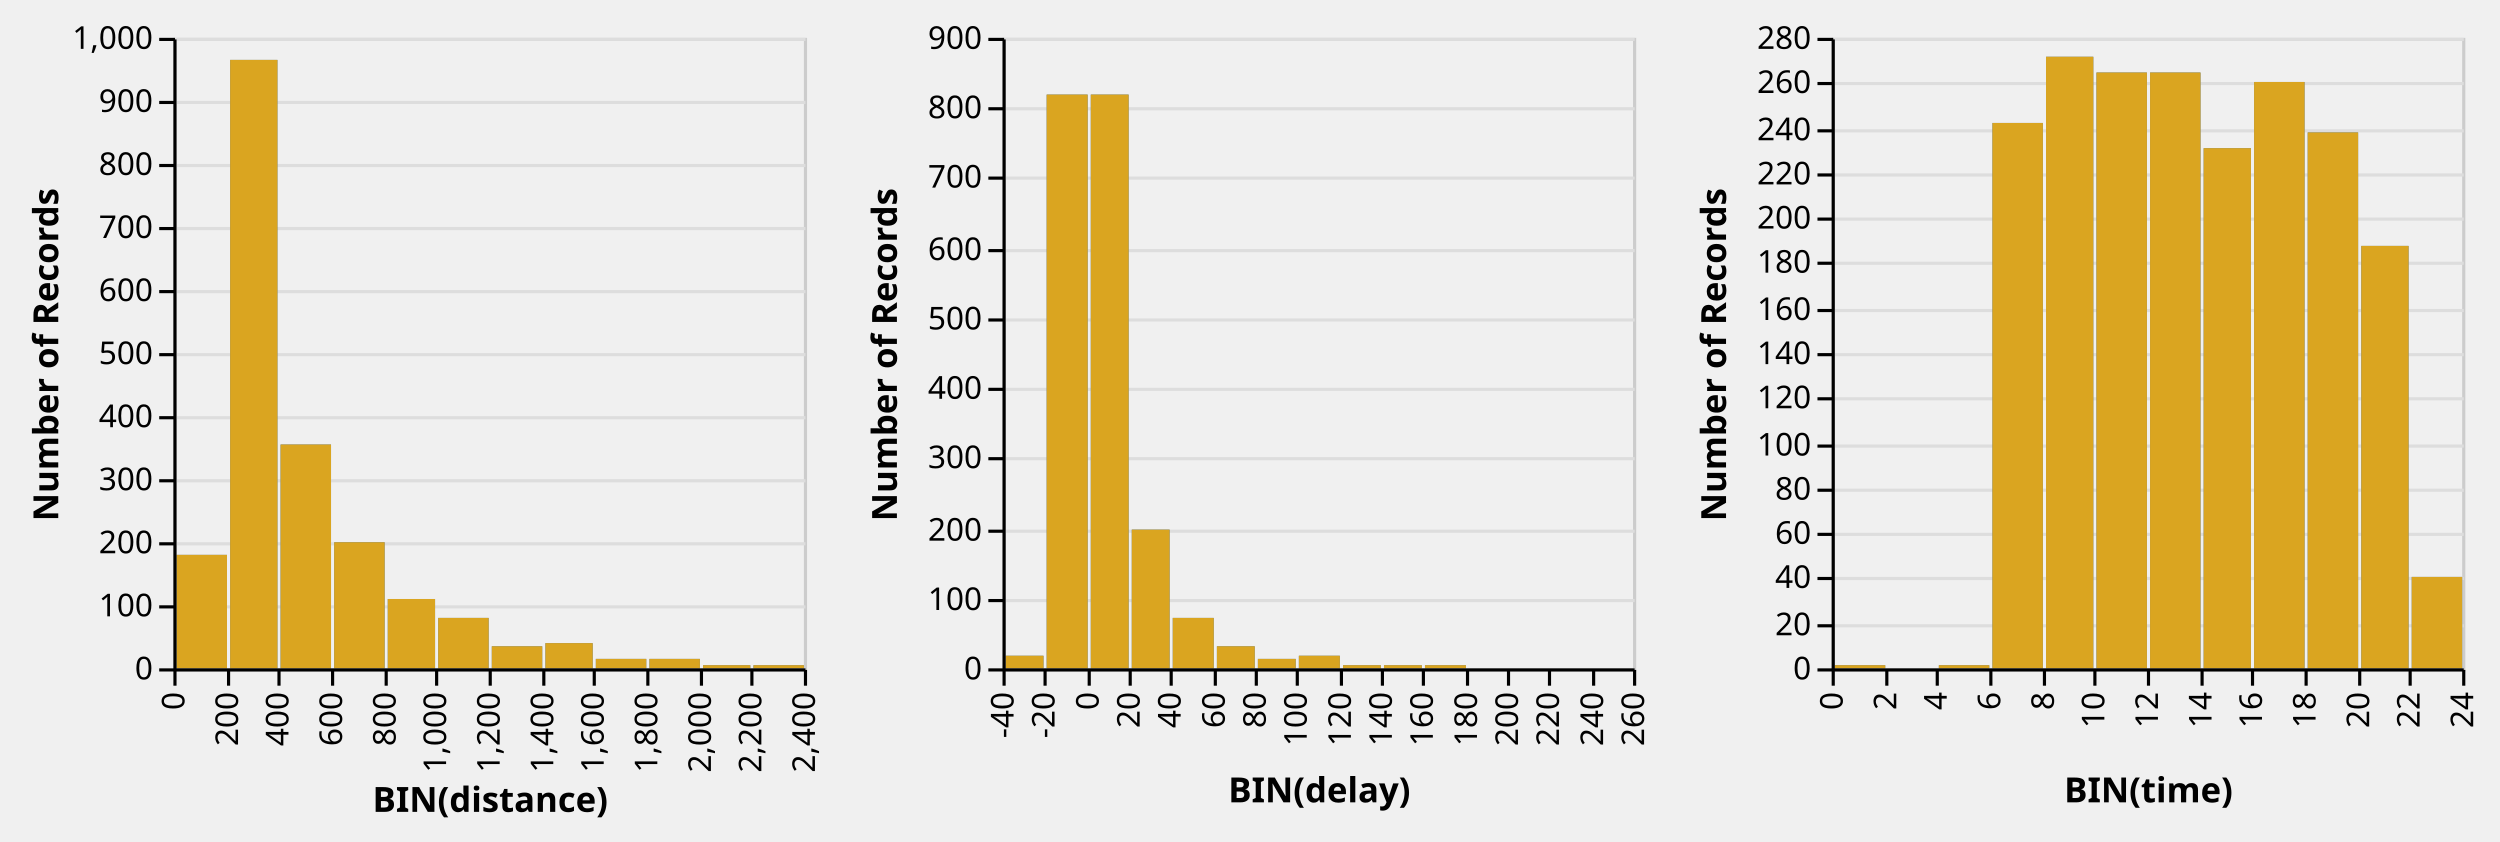
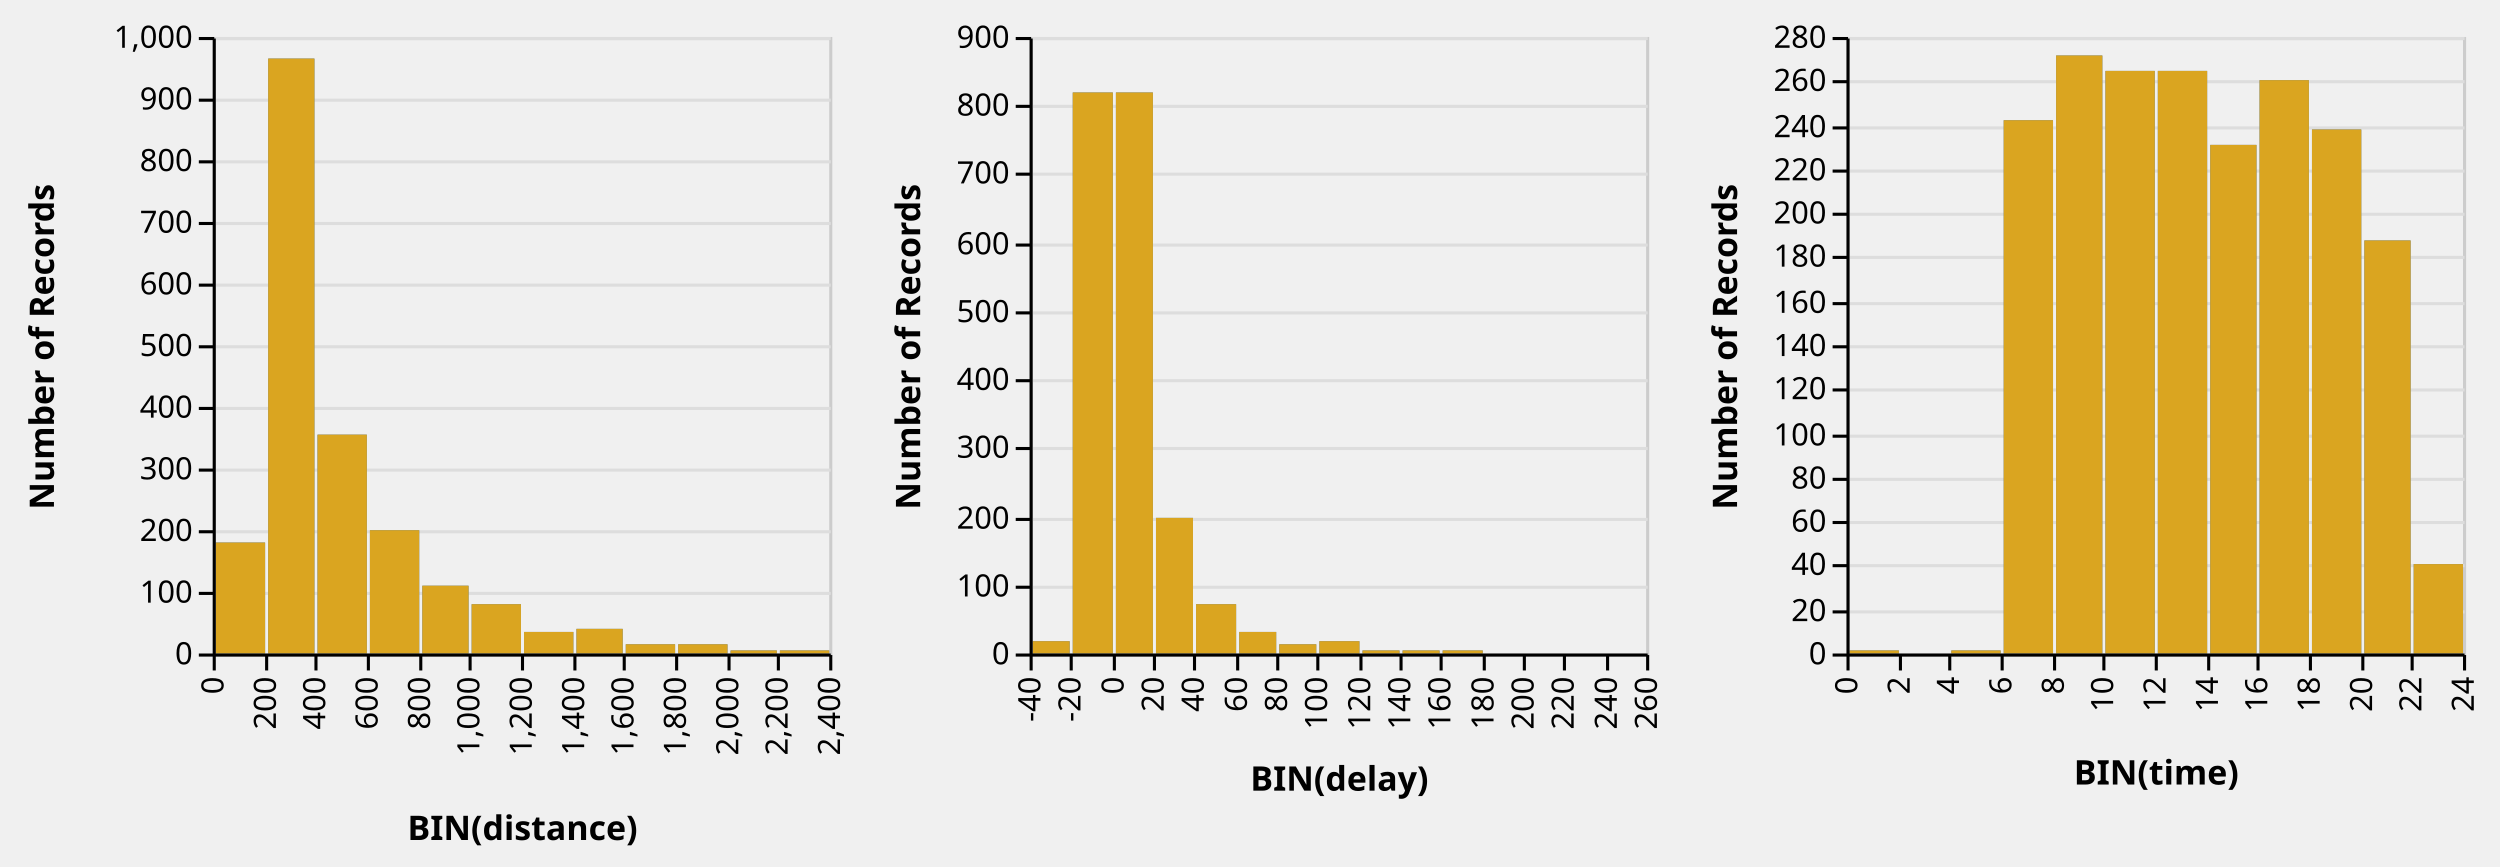
- <svg xmlns="http://www.w3.org/2000/svg" class="marks" width="793" height="267" viewBox="0 0 793 267" version="1.1">
+ <svg xmlns="http://www.w3.org/2000/svg" class="marks" width="811" height="281" viewBox="0 0 811 281" version="1.1">
  <defs>
    <clipPath id="clip1">
      <rect x="0" y="0" width="200" height="200" />
    </clipPath>
    <clipPath id="clip2">
      <rect x="0" y="0" width="200" height="200" />
    </clipPath>
    <clipPath id="clip3">
      <rect x="0" y="0" width="200" height="200" />
    </clipPath>
    <clipPath id="clip4">
      <rect x="0" y="0" width="200" height="200" />
    </clipPath>
    <clipPath id="clip5">
      <rect x="0" y="0" width="200" height="200" />
    </clipPath>
    <clipPath id="clip6">
      <rect x="0" y="0" width="200" height="200" />
    </clipPath>
  </defs>
-   <g transform="translate(55,12)">
+   <g transform="translate(69,12)">
    <g class="mark-group role-frame root">
      <g transform="translate(0,0)">
        <path class="background" d="M0,0h200v200h-200Z" style="fill: none;" />
        <g>
          <g class="mark-group role-scope child_distance_group">
            <g transform="translate(0,0)">
              <path class="background" d="M0.5,0.5h200v200h-200Z" style="fill: transparent; stroke: #ccc;" />
              <g>
                <g class="mark-group role-axis">
                  <g transform="translate(0.5,0.5)">
                    <path class="background" d="M0,0h0v0h0Z" style="pointer-events: none; fill: none;" />
                    <g>
                      <g class="mark-rule role-axis-grid" style="pointer-events: none;">
                        <line transform="translate(0,200)" x2="200" y2="0" style="fill: none; stroke: #ddd; stroke-width: 1; stroke-dasharray: ; opacity: 1;" />
                        <line transform="translate(0,180)" x2="200" y2="0" style="fill: none; stroke: #ddd; stroke-width: 1; stroke-dasharray: ; opacity: 1;" />
                        <line transform="translate(0,160)" x2="200" y2="0" style="fill: none; stroke: #ddd; stroke-width: 1; stroke-dasharray: ; opacity: 1;" />
                        <line transform="translate(0,140)" x2="200" y2="0" style="fill: none; stroke: #ddd; stroke-width: 1; stroke-dasharray: ; opacity: 1;" />
                        <line transform="translate(0,120)" x2="200" y2="0" style="fill: none; stroke: #ddd; stroke-width: 1; stroke-dasharray: ; opacity: 1;" />
                        <line transform="translate(0,100)" x2="200" y2="0" style="fill: none; stroke: #ddd; stroke-width: 1; stroke-dasharray: ; opacity: 1;" />
                        <line transform="translate(0,80)" x2="200" y2="0" style="fill: none; stroke: #ddd; stroke-width: 1; stroke-dasharray: ; opacity: 1;" />
                        <line transform="translate(0,60)" x2="200" y2="0" style="fill: none; stroke: #ddd; stroke-width: 1; stroke-dasharray: ; opacity: 1;" />
                        <line transform="translate(0,40)" x2="200" y2="0" style="fill: none; stroke: #ddd; stroke-width: 1; stroke-dasharray: ; opacity: 1;" />
                        <line transform="translate(0,20)" x2="200" y2="0" style="fill: none; stroke: #ddd; stroke-width: 1; stroke-dasharray: ; opacity: 1;" />
                        <line transform="translate(0,0)" x2="200" y2="0" style="fill: none; stroke: #ddd; stroke-width: 1; stroke-dasharray: ; opacity: 1;" />
                      </g>
                    </g>
                  </g>
                </g>
                <g class="mark-rect role-mark brush_brush_bg" clip-path="url(#clip1)">
                  <path d="M0,0h0v0h0Z" style="fill: #333; fill-opacity: 0.125;" />
                </g>
                <g class="mark-rect role-bar child_distance_layer_0_marks">
                  <path d="M34,129h16v71h-16Z" style="fill: #4c78a8;" />
                  <path d="M51,160h16v40h-16Z" style="fill: #4c78a8;" />
                  <path d="M18,7h15v193h-15Z" style="fill: #4c78a8;" />
                  <path d="M1,164h16v36h-16Z" style="fill: #4c78a8;" />
                  <path d="M68,178h15v22h-15Z" style="fill: #4c78a8;" />
                  <path d="M118,192h15v8h-15Z" style="fill: #4c78a8;" />
                  <path d="M84,184h16v16h-16Z" style="fill: #4c78a8;" />
                  <path d="M168,199h15v1h-15Z" style="fill: #4c78a8;" />
                  <path d="M151,197h16v3h-16Z" style="fill: #4c78a8;" />
                  <path d="M134,197h16v3h-16Z" style="fill: #4c78a8;" />
                  <path d="M101,193h16v7h-16Z" style="fill: #4c78a8;" />
                  <path d="M184,199h16v1h-16Z" style="fill: #4c78a8;" />
                </g>
                <g class="mark-rect role-bar child_distance_layer_1_marks">
                  <path d="M34,129h16v71h-16Z" style="fill: goldenrod;" />
                  <path d="M51,160h16v40h-16Z" style="fill: goldenrod;" />
                  <path d="M18,7h15v193h-15Z" style="fill: goldenrod;" />
                  <path d="M1,164h16v36h-16Z" style="fill: goldenrod;" />
                  <path d="M68,178h15v22h-15Z" style="fill: goldenrod;" />
                  <path d="M118,192h15v8h-15Z" style="fill: goldenrod;" />
                  <path d="M84,184h16v16h-16Z" style="fill: goldenrod;" />
                  <path d="M168,199h15v1h-15Z" style="fill: goldenrod;" />
                  <path d="M151,197h16v3h-16Z" style="fill: goldenrod;" />
                  <path d="M134,197h16v3h-16Z" style="fill: goldenrod;" />
                  <path d="M101,193h16v7h-16Z" style="fill: goldenrod;" />
                  <path d="M184,199h16v1h-16Z" style="fill: goldenrod;" />
                </g>
                <g class="mark-rect role-mark brush_brush" clip-path="url(#clip2)">
                  <path d="M0,0h0v0h0Z" style="fill: transparent; stroke: white;" />
                </g>
                <g class="mark-group role-axis">
                  <g transform="translate(0.5,200.5)">
                    <path class="background" d="M0,0h0v0h0Z" style="pointer-events: none; fill: none;" />
                    <g>
                      <g class="mark-rule role-axis-tick" style="pointer-events: none;">
                        <line transform="translate(0,0)" x2="0" y2="5" style="fill: none; stroke: #000; stroke-width: 1; opacity: 1;" />
                        <line transform="translate(17,0)" x2="0" y2="5" style="fill: none; stroke: #000; stroke-width: 1; opacity: 1;" />
                        <line transform="translate(33,0)" x2="0" y2="5" style="fill: none; stroke: #000; stroke-width: 1; opacity: 1;" />
                        <line transform="translate(50,0)" x2="0" y2="5" style="fill: none; stroke: #000; stroke-width: 1; opacity: 1;" />
                        <line transform="translate(67,0)" x2="0" y2="5" style="fill: none; stroke: #000; stroke-width: 1; opacity: 1;" />
                        <line transform="translate(83,0)" x2="0" y2="5" style="fill: none; stroke: #000; stroke-width: 1; opacity: 1;" />
                        <line transform="translate(100,0)" x2="0" y2="5" style="fill: none; stroke: #000; stroke-width: 1; opacity: 1;" />
                        <line transform="translate(117,0)" x2="0" y2="5" style="fill: none; stroke: #000; stroke-width: 1; opacity: 1;" />
                        <line transform="translate(133,0)" x2="0" y2="5" style="fill: none; stroke: #000; stroke-width: 1; opacity: 1;" />
                        <line transform="translate(150,0)" x2="0" y2="5" style="fill: none; stroke: #000; stroke-width: 1; opacity: 1;" />
                        <line transform="translate(167,0)" x2="0" y2="5" style="fill: none; stroke: #000; stroke-width: 1; opacity: 1;" />
                        <line transform="translate(183,0)" x2="0" y2="5" style="fill: none; stroke: #000; stroke-width: 1; opacity: 1;" />
                        <line transform="translate(200,0)" x2="0" y2="5" style="fill: none; stroke: #000; stroke-width: 1; opacity: 1;" />
                      </g>
                      <g class="mark-text role-axis-label" style="pointer-events: none;">
                        <text text-anchor="end" transform="translate(0,7) rotate(270) translate(0,3)" style="font: 10px sans-serif; fill: #000; opacity: 1;">0</text>
                        <text text-anchor="end" transform="translate(17,7) rotate(270) translate(0,3)" style="font: 10px sans-serif; fill: #000; opacity: 1;">200</text>
                        <text text-anchor="end" transform="translate(33,7) rotate(270) translate(0,3)" style="font: 10px sans-serif; fill: #000; opacity: 1;">400</text>
                        <text text-anchor="end" transform="translate(50,7) rotate(270) translate(0,3)" style="font: 10px sans-serif; fill: #000; opacity: 1;">600</text>
                        <text text-anchor="end" transform="translate(67,7) rotate(270) translate(0,3)" style="font: 10px sans-serif; fill: #000; opacity: 1;">800</text>
                        <text text-anchor="end" transform="translate(83,7) rotate(270) translate(0,3)" style="font: 10px sans-serif; fill: #000; opacity: 1;">1,000</text>
                        <text text-anchor="end" transform="translate(100,7) rotate(270) translate(0,3)" style="font: 10px sans-serif; fill: #000; opacity: 1;">1,200</text>
                        <text text-anchor="end" transform="translate(117,7) rotate(270) translate(0,3)" style="font: 10px sans-serif; fill: #000; opacity: 1;">1,400</text>
                        <text text-anchor="end" transform="translate(133,7) rotate(270) translate(0,3)" style="font: 10px sans-serif; fill: #000; opacity: 1;">1,600</text>
                        <text text-anchor="end" transform="translate(150,7) rotate(270) translate(0,3)" style="font: 10px sans-serif; fill: #000; opacity: 1;">1,800</text>
                        <text text-anchor="end" transform="translate(167,7) rotate(270) translate(0,3)" style="font: 10px sans-serif; fill: #000; opacity: 1;">2,000</text>
                        <text text-anchor="end" transform="translate(183,7) rotate(270) translate(0,3)" style="font: 10px sans-serif; fill: #000; opacity: 1;">2,200</text>
                        <text text-anchor="end" transform="translate(200,7) rotate(270) translate(0,3)" style="font: 10px sans-serif; fill: #000; opacity: 1;">2,400</text>
                      </g>
                      <g class="mark-rule role-axis-domain" style="pointer-events: none;">
                        <line transform="translate(0,0)" x2="200" y2="0" style="fill: none; stroke: #000; stroke-width: 1; opacity: 1;" />
                      </g>
                      <g class="mark-text role-axis-title" style="pointer-events: none;">
-                         <text text-anchor="middle" transform="translate(100,45.02441)" style="font: bold 11px sans-serif; fill: #000; opacity: 1;">BIN(distance)</text>
+                         <text text-anchor="middle" transform="translate(100,60)" style="font: bold 11px sans-serif; fill: #000; opacity: 1;">BIN(distance)</text>
                      </g>
                    </g>
                  </g>
                </g>
                <g class="mark-group role-axis">
                  <g transform="translate(0.5,0.5)">
                    <path class="background" d="M0,0h0v0h0Z" style="pointer-events: none; fill: none;" />
                    <g>
                      <g class="mark-rule role-axis-tick" style="pointer-events: none;">
                        <line transform="translate(0,200)" x2="-5" y2="0" style="fill: none; stroke: #000; stroke-width: 1; opacity: 1;" />
                        <line transform="translate(0,180)" x2="-5" y2="0" style="fill: none; stroke: #000; stroke-width: 1; opacity: 1;" />
                        <line transform="translate(0,160)" x2="-5" y2="0" style="fill: none; stroke: #000; stroke-width: 1; opacity: 1;" />
                        <line transform="translate(0,140)" x2="-5" y2="0" style="fill: none; stroke: #000; stroke-width: 1; opacity: 1;" />
                        <line transform="translate(0,120)" x2="-5" y2="0" style="fill: none; stroke: #000; stroke-width: 1; opacity: 1;" />
                        <line transform="translate(0,100)" x2="-5" y2="0" style="fill: none; stroke: #000; stroke-width: 1; opacity: 1;" />
                        <line transform="translate(0,80)" x2="-5" y2="0" style="fill: none; stroke: #000; stroke-width: 1; opacity: 1;" />
                        <line transform="translate(0,60)" x2="-5" y2="0" style="fill: none; stroke: #000; stroke-width: 1; opacity: 1;" />
                        <line transform="translate(0,40)" x2="-5" y2="0" style="fill: none; stroke: #000; stroke-width: 1; opacity: 1;" />
                        <line transform="translate(0,20)" x2="-5" y2="0" style="fill: none; stroke: #000; stroke-width: 1; opacity: 1;" />
                        <line transform="translate(0,0)" x2="-5" y2="0" style="fill: none; stroke: #000; stroke-width: 1; opacity: 1;" />
                      </g>
                      <g class="mark-text role-axis-label" style="pointer-events: none;">
                        <text text-anchor="end" transform="translate(-7,203)" style="font: 10px sans-serif; fill: #000; opacity: 1;">0</text>
                        <text text-anchor="end" transform="translate(-7,183)" style="font: 10px sans-serif; fill: #000; opacity: 1;">100</text>
                        <text text-anchor="end" transform="translate(-7,163)" style="font: 10px sans-serif; fill: #000; opacity: 1;">200</text>
                        <text text-anchor="end" transform="translate(-7,143)" style="font: 10px sans-serif; fill: #000; opacity: 1;">300</text>
                        <text text-anchor="end" transform="translate(-7,123)" style="font: 10px sans-serif; fill: #000; opacity: 1;">400</text>
                        <text text-anchor="end" transform="translate(-7,103)" style="font: 10px sans-serif; fill: #000; opacity: 1;">500</text>
                        <text text-anchor="end" transform="translate(-7,83)" style="font: 10px sans-serif; fill: #000; opacity: 1;">600</text>
                        <text text-anchor="end" transform="translate(-7,63)" style="font: 10px sans-serif; fill: #000; opacity: 1;">700</text>
                        <text text-anchor="end" transform="translate(-7,43)" style="font: 10px sans-serif; fill: #000; opacity: 1;">800</text>
                        <text text-anchor="end" transform="translate(-7,23)" style="font: 10px sans-serif; fill: #000; opacity: 1;">900</text>
                        <text text-anchor="end" transform="translate(-7,3)" style="font: 10px sans-serif; fill: #000; opacity: 1;">1,000</text>
                      </g>
                      <g class="mark-rule role-axis-domain" style="pointer-events: none;">
                        <line transform="translate(0,200)" x2="0" y2="-200" style="fill: none; stroke: #000; stroke-width: 1; opacity: 1;" />
                      </g>
                      <g class="mark-text role-axis-title" style="pointer-events: none;">
-                         <text text-anchor="middle" transform="translate(-35.02441,100) rotate(-90) translate(0,-2)" style="font: bold 11px sans-serif; fill: #000; opacity: 1;">Number of Records</text>
+                         <text text-anchor="middle" transform="translate(-50,100) rotate(-90) translate(0,-2)" style="font: bold 11px sans-serif; fill: #000; opacity: 1;">Number of Records</text>
                      </g>
                    </g>
                  </g>
                </g>
              </g>
            </g>
          </g>
          <g class="mark-group role-scope child_delay_group">
-             <g transform="translate(263,0)">
+             <g transform="translate(265,0)">
              <path class="background" d="M0.5,0.5h200v200h-200Z" style="fill: transparent; stroke: #ccc;" />
              <g>
                <g class="mark-group role-axis">
                  <g transform="translate(0.5,0.5)">
                    <path class="background" d="M0,0h0v0h0Z" style="pointer-events: none; fill: none;" />
                    <g>
                      <g class="mark-rule role-axis-grid" style="pointer-events: none;">
                        <line transform="translate(0,200)" x2="200" y2="0" style="fill: none; stroke: #ddd; stroke-width: 1; stroke-dasharray: ; opacity: 1;" />
                        <line transform="translate(0,178)" x2="200" y2="0" style="fill: none; stroke: #ddd; stroke-width: 1; stroke-dasharray: ; opacity: 1;" />
                        <line transform="translate(0,156)" x2="200" y2="0" style="fill: none; stroke: #ddd; stroke-width: 1; stroke-dasharray: ; opacity: 1;" />
                        <line transform="translate(0,133)" x2="200" y2="0" style="fill: none; stroke: #ddd; stroke-width: 1; stroke-dasharray: ; opacity: 1;" />
                        <line transform="translate(0,111)" x2="200" y2="0" style="fill: none; stroke: #ddd; stroke-width: 1; stroke-dasharray: ; opacity: 1;" />
                        <line transform="translate(0,89)" x2="200" y2="0" style="fill: none; stroke: #ddd; stroke-width: 1; stroke-dasharray: ; opacity: 1;" />
                        <line transform="translate(0,67)" x2="200" y2="0" style="fill: none; stroke: #ddd; stroke-width: 1; stroke-dasharray: ; opacity: 1;" />
                        <line transform="translate(0,44)" x2="200" y2="0" style="fill: none; stroke: #ddd; stroke-width: 1; stroke-dasharray: ; opacity: 1;" />
                        <line transform="translate(0,22)" x2="200" y2="0" style="fill: none; stroke: #ddd; stroke-width: 1; stroke-dasharray: ; opacity: 1;" />
                        <line transform="translate(0,0)" x2="200" y2="0" style="fill: none; stroke: #ddd; stroke-width: 1; stroke-dasharray: ; opacity: 1;" />
                      </g>
                    </g>
                  </g>
                </g>
                <g class="mark-rect role-mark brush_brush_bg" clip-path="url(#clip3)">
                  <path d="M0,0h0v0h0Z" style="fill: #333; fill-opacity: 0.125;" />
                </g>
                <g class="mark-rect role-bar child_delay_layer_0_marks">
                  <path d="M28,18h12v182h-12Z" style="fill: #4c78a8;" />
                  <path d="M14,18h13v182h-13Z" style="fill: #4c78a8;" />
                  <path d="M54,184h13v16h-13Z" style="fill: #4c78a8;" />
                  <path d="M41,156h12v44h-12Z" style="fill: #4c78a8;" />
                  <path d="M134,199h13v1h-13Z" style="fill: #4c78a8;" />
                  <path d="M94,196h13v4h-13Z" style="fill: #4c78a8;" />
                  <path d="M68,193h12v7h-12Z" style="fill: #4c78a8;" />
                  <path d="M1,196h12v4h-12Z" style="fill: #4c78a8;" />
                  <path d="M81,197h12v3h-12Z" style="fill: #4c78a8;" />
                  <path d="M148,200h12v0h-12Z" style="fill: #4c78a8;" />
                  <path d="M121,199h12v1h-12Z" style="fill: #4c78a8;" />
                  <path d="M188,200h12v0h-12Z" style="fill: #4c78a8;" />
                  <path d="M108,199h12v1h-12Z" style="fill: #4c78a8;" />
                  <path d="M161,200h12v0h-12Z" style="fill: #4c78a8;" />
                  <path d="M174,200h13v0h-13Z" style="fill: #4c78a8;" />
                </g>
                <g class="mark-rect role-bar child_delay_layer_1_marks">
                  <path d="M28,18h12v182h-12Z" style="fill: goldenrod;" />
                  <path d="M14,18h13v182h-13Z" style="fill: goldenrod;" />
                  <path d="M54,184h13v16h-13Z" style="fill: goldenrod;" />
                  <path d="M41,156h12v44h-12Z" style="fill: goldenrod;" />
                  <path d="M134,199h13v1h-13Z" style="fill: goldenrod;" />
                  <path d="M94,196h13v4h-13Z" style="fill: goldenrod;" />
                  <path d="M68,193h12v7h-12Z" style="fill: goldenrod;" />
                  <path d="M1,196h12v4h-12Z" style="fill: goldenrod;" />
                  <path d="M81,197h12v3h-12Z" style="fill: goldenrod;" />
                  <path d="M148,200h12v0h-12Z" style="fill: goldenrod;" />
                  <path d="M121,199h12v1h-12Z" style="fill: goldenrod;" />
                  <path d="M188,200h12v0h-12Z" style="fill: goldenrod;" />
                  <path d="M108,199h12v1h-12Z" style="fill: goldenrod;" />
                  <path d="M161,200h12v0h-12Z" style="fill: goldenrod;" />
                  <path d="M174,200h13v0h-13Z" style="fill: goldenrod;" />
                </g>
                <g class="mark-rect role-mark brush_brush" clip-path="url(#clip4)">
                  <path d="M0,0h0v0h0Z" style="fill: transparent; stroke: white;" />
                </g>
                <g class="mark-group role-axis">
                  <g transform="translate(0.5,200.5)">
                    <path class="background" d="M0,0h0v0h0Z" style="pointer-events: none; fill: none;" />
                    <g>
                      <g class="mark-rule role-axis-tick" style="pointer-events: none;">
                        <line transform="translate(0,0)" x2="0" y2="5" style="fill: none; stroke: #000; stroke-width: 1; opacity: 1;" />
                        <line transform="translate(13,0)" x2="0" y2="5" style="fill: none; stroke: #000; stroke-width: 1; opacity: 1;" />
                        <line transform="translate(27,0)" x2="0" y2="5" style="fill: none; stroke: #000; stroke-width: 1; opacity: 1;" />
                        <line transform="translate(40,0)" x2="0" y2="5" style="fill: none; stroke: #000; stroke-width: 1; opacity: 1;" />
                        <line transform="translate(53,0)" x2="0" y2="5" style="fill: none; stroke: #000; stroke-width: 1; opacity: 1;" />
                        <line transform="translate(67,0)" x2="0" y2="5" style="fill: none; stroke: #000; stroke-width: 1; opacity: 1;" />
                        <line transform="translate(80,0)" x2="0" y2="5" style="fill: none; stroke: #000; stroke-width: 1; opacity: 1;" />
                        <line transform="translate(93,0)" x2="0" y2="5" style="fill: none; stroke: #000; stroke-width: 1; opacity: 1;" />
                        <line transform="translate(107,0)" x2="0" y2="5" style="fill: none; stroke: #000; stroke-width: 1; opacity: 1;" />
                        <line transform="translate(120,0)" x2="0" y2="5" style="fill: none; stroke: #000; stroke-width: 1; opacity: 1;" />
                        <line transform="translate(133,0)" x2="0" y2="5" style="fill: none; stroke: #000; stroke-width: 1; opacity: 1;" />
                        <line transform="translate(147,0)" x2="0" y2="5" style="fill: none; stroke: #000; stroke-width: 1; opacity: 1;" />
                        <line transform="translate(160,0)" x2="0" y2="5" style="fill: none; stroke: #000; stroke-width: 1; opacity: 1;" />
                        <line transform="translate(173,0)" x2="0" y2="5" style="fill: none; stroke: #000; stroke-width: 1; opacity: 1;" />
                        <line transform="translate(187,0)" x2="0" y2="5" style="fill: none; stroke: #000; stroke-width: 1; opacity: 1;" />
                        <line transform="translate(200,0)" x2="0" y2="5" style="fill: none; stroke: #000; stroke-width: 1; opacity: 1;" />
                      </g>
                      <g class="mark-text role-axis-label" style="pointer-events: none;">
                        <text text-anchor="end" transform="translate(0,7) rotate(270) translate(0,3)" style="font: 10px sans-serif; fill: #000; opacity: 1;">-40</text>
                        <text text-anchor="end" transform="translate(13,7) rotate(270) translate(0,3)" style="font: 10px sans-serif; fill: #000; opacity: 1;">-20</text>
                        <text text-anchor="end" transform="translate(27,7) rotate(270) translate(0,3)" style="font: 10px sans-serif; fill: #000; opacity: 1;">0</text>
                        <text text-anchor="end" transform="translate(40,7) rotate(270) translate(0,3)" style="font: 10px sans-serif; fill: #000; opacity: 1;">20</text>
                        <text text-anchor="end" transform="translate(53,7) rotate(270) translate(0,3)" style="font: 10px sans-serif; fill: #000; opacity: 1;">40</text>
                        <text text-anchor="end" transform="translate(67,7) rotate(270) translate(0,3)" style="font: 10px sans-serif; fill: #000; opacity: 1;">60</text>
                        <text text-anchor="end" transform="translate(80,7) rotate(270) translate(0,3)" style="font: 10px sans-serif; fill: #000; opacity: 1;">80</text>
                        <text text-anchor="end" transform="translate(93,7) rotate(270) translate(0,3)" style="font: 10px sans-serif; fill: #000; opacity: 1;">100</text>
                        <text text-anchor="end" transform="translate(107,7) rotate(270) translate(0,3)" style="font: 10px sans-serif; fill: #000; opacity: 1;">120</text>
                        <text text-anchor="end" transform="translate(120,7) rotate(270) translate(0,3)" style="font: 10px sans-serif; fill: #000; opacity: 1;">140</text>
                        <text text-anchor="end" transform="translate(133,7) rotate(270) translate(0,3)" style="font: 10px sans-serif; fill: #000; opacity: 1;">160</text>
                        <text text-anchor="end" transform="translate(147,7) rotate(270) translate(0,3)" style="font: 10px sans-serif; fill: #000; opacity: 1;">180</text>
                        <text text-anchor="end" transform="translate(160,7) rotate(270) translate(0,3)" style="font: 10px sans-serif; fill: #000; opacity: 1;">200</text>
                        <text text-anchor="end" transform="translate(173,7) rotate(270) translate(0,3)" style="font: 10px sans-serif; fill: #000; opacity: 1;">220</text>
                        <text text-anchor="end" transform="translate(187,7) rotate(270) translate(0,3)" style="font: 10px sans-serif; fill: #000; opacity: 1;">240</text>
                        <text text-anchor="end" transform="translate(200,7) rotate(270) translate(0,3)" style="font: 10px sans-serif; fill: #000; opacity: 1;">260</text>
                      </g>
                      <g class="mark-rule role-axis-domain" style="pointer-events: none;">
                        <line transform="translate(0,0)" x2="200" y2="0" style="fill: none; stroke: #000; stroke-width: 1; opacity: 1;" />
                      </g>
                      <g class="mark-text role-axis-title" style="pointer-events: none;">
-                         <text text-anchor="middle" transform="translate(100,42)" style="font: bold 11px sans-serif; fill: #000; opacity: 1;">BIN(delay)</text>
+                         <text text-anchor="middle" transform="translate(100,44)" style="font: bold 11px sans-serif; fill: #000; opacity: 1;">BIN(delay)</text>
                      </g>
                    </g>
                  </g>
                </g>
                <g class="mark-group role-axis">
                  <g transform="translate(0.5,0.5)">
                    <path class="background" d="M0,0h0v0h0Z" style="pointer-events: none; fill: none;" />
                    <g>
                      <g class="mark-rule role-axis-tick" style="pointer-events: none;">
                        <line transform="translate(0,200)" x2="-5" y2="0" style="fill: none; stroke: #000; stroke-width: 1; opacity: 1;" />
                        <line transform="translate(0,178)" x2="-5" y2="0" style="fill: none; stroke: #000; stroke-width: 1; opacity: 1;" />
                        <line transform="translate(0,156)" x2="-5" y2="0" style="fill: none; stroke: #000; stroke-width: 1; opacity: 1;" />
                        <line transform="translate(0,133)" x2="-5" y2="0" style="fill: none; stroke: #000; stroke-width: 1; opacity: 1;" />
                        <line transform="translate(0,111)" x2="-5" y2="0" style="fill: none; stroke: #000; stroke-width: 1; opacity: 1;" />
                        <line transform="translate(0,89)" x2="-5" y2="0" style="fill: none; stroke: #000; stroke-width: 1; opacity: 1;" />
                        <line transform="translate(0,67)" x2="-5" y2="0" style="fill: none; stroke: #000; stroke-width: 1; opacity: 1;" />
                        <line transform="translate(0,44)" x2="-5" y2="0" style="fill: none; stroke: #000; stroke-width: 1; opacity: 1;" />
                        <line transform="translate(0,22)" x2="-5" y2="0" style="fill: none; stroke: #000; stroke-width: 1; opacity: 1;" />
                        <line transform="translate(0,0)" x2="-5" y2="0" style="fill: none; stroke: #000; stroke-width: 1; opacity: 1;" />
                      </g>
                      <g class="mark-text role-axis-label" style="pointer-events: none;">
                        <text text-anchor="end" transform="translate(-7,203)" style="font: 10px sans-serif; fill: #000; opacity: 1;">0</text>
                        <text text-anchor="end" transform="translate(-7,181)" style="font: 10px sans-serif; fill: #000; opacity: 1;">100</text>
                        <text text-anchor="end" transform="translate(-7,159)" style="font: 10px sans-serif; fill: #000; opacity: 1;">200</text>
                        <text text-anchor="end" transform="translate(-7,136)" style="font: 10px sans-serif; fill: #000; opacity: 1;">300</text>
                        <text text-anchor="end" transform="translate(-7,114)" style="font: 10px sans-serif; fill: #000; opacity: 1;">400</text>
                        <text text-anchor="end" transform="translate(-7,92)" style="font: 10px sans-serif; fill: #000; opacity: 1;">500</text>
                        <text text-anchor="end" transform="translate(-7,70)" style="font: 10px sans-serif; fill: #000; opacity: 1;">600</text>
                        <text text-anchor="end" transform="translate(-7,47)" style="font: 10px sans-serif; fill: #000; opacity: 1;">700</text>
                        <text text-anchor="end" transform="translate(-7,25)" style="font: 10px sans-serif; fill: #000; opacity: 1;">800</text>
                        <text text-anchor="end" transform="translate(-7,3)" style="font: 10px sans-serif; fill: #000; opacity: 1;">900</text>
                      </g>
                      <g class="mark-rule role-axis-domain" style="pointer-events: none;">
                        <line transform="translate(0,200)" x2="0" y2="-200" style="fill: none; stroke: #000; stroke-width: 1; opacity: 1;" />
                      </g>
                      <g class="mark-text role-axis-title" style="pointer-events: none;">
-                         <text text-anchor="middle" transform="translate(-32,100) rotate(-90) translate(0,-2)" style="font: bold 11px sans-serif; fill: #000; opacity: 1;">Number of Records</text>
+                         <text text-anchor="middle" transform="translate(-34,100) rotate(-90) translate(0,-2)" style="font: bold 11px sans-serif; fill: #000; opacity: 1;">Number of Records</text>
                      </g>
                    </g>
                  </g>
                </g>
              </g>
            </g>
          </g>
          <g class="mark-group role-scope child_time_group">
-             <g transform="translate(526,0)">
+             <g transform="translate(530,0)">
              <path class="background" d="M0.5,0.5h200v200h-200Z" style="fill: transparent; stroke: #ccc;" />
              <g>
                <g class="mark-group role-axis">
                  <g transform="translate(0.5,0.5)">
                    <path class="background" d="M0,0h0v0h0Z" style="pointer-events: none; fill: none;" />
                    <g>
                      <g class="mark-rule role-axis-grid" style="pointer-events: none;">
                        <line transform="translate(0,200)" x2="200" y2="0" style="fill: none; stroke: #ddd; stroke-width: 1; stroke-dasharray: ; opacity: 1;" />
                        <line transform="translate(0,186)" x2="200" y2="0" style="fill: none; stroke: #ddd; stroke-width: 1; stroke-dasharray: ; opacity: 1;" />
                        <line transform="translate(0,171)" x2="200" y2="0" style="fill: none; stroke: #ddd; stroke-width: 1; stroke-dasharray: ; opacity: 1;" />
                        <line transform="translate(0,157)" x2="200" y2="0" style="fill: none; stroke: #ddd; stroke-width: 1; stroke-dasharray: ; opacity: 1;" />
                        <line transform="translate(0,143)" x2="200" y2="0" style="fill: none; stroke: #ddd; stroke-width: 1; stroke-dasharray: ; opacity: 1;" />
                        <line transform="translate(0,129)" x2="200" y2="0" style="fill: none; stroke: #ddd; stroke-width: 1; stroke-dasharray: ; opacity: 1;" />
                        <line transform="translate(0,114)" x2="200" y2="0" style="fill: none; stroke: #ddd; stroke-width: 1; stroke-dasharray: ; opacity: 1;" />
                        <line transform="translate(0,100)" x2="200" y2="0" style="fill: none; stroke: #ddd; stroke-width: 1; stroke-dasharray: ; opacity: 1;" />
                        <line transform="translate(0,86)" x2="200" y2="0" style="fill: none; stroke: #ddd; stroke-width: 1; stroke-dasharray: ; opacity: 1;" />
                        <line transform="translate(0,71)" x2="200" y2="0" style="fill: none; stroke: #ddd; stroke-width: 1; stroke-dasharray: ; opacity: 1;" />
                        <line transform="translate(0,57)" x2="200" y2="0" style="fill: none; stroke: #ddd; stroke-width: 1; stroke-dasharray: ; opacity: 1;" />
                        <line transform="translate(0,43)" x2="200" y2="0" style="fill: none; stroke: #ddd; stroke-width: 1; stroke-dasharray: ; opacity: 1;" />
                        <line transform="translate(0,29)" x2="200" y2="0" style="fill: none; stroke: #ddd; stroke-width: 1; stroke-dasharray: ; opacity: 1;" />
                        <line transform="translate(0,14)" x2="200" y2="0" style="fill: none; stroke: #ddd; stroke-width: 1; stroke-dasharray: ; opacity: 1;" />
                        <line transform="translate(0,0)" x2="200" y2="0" style="fill: none; stroke: #ddd; stroke-width: 1; stroke-dasharray: ; opacity: 1;" />
                      </g>
                    </g>
                  </g>
                </g>
                <g class="mark-rect role-mark brush_brush_bg" clip-path="url(#clip5)">
                  <path d="M0,0h0v0h0Z" style="fill: #333; fill-opacity: 0.125;" />
                </g>
                <g class="mark-rect role-bar child_time_layer_0_marks">
                  <path d="M168,66h15v134h-15Z" style="fill: #4c78a8;" />
                  <path d="M118,35h15v165h-15Z" style="fill: #4c78a8;" />
                  <path d="M101,11h16v189h-16Z" style="fill: #4c78a8;" />
                  <path d="M68,6h15v194h-15Z" style="fill: #4c78a8;" />
                  <path d="M51,27h16v173h-16Z" style="fill: #4c78a8;" />
                  <path d="M84,11h16v189h-16Z" style="fill: #4c78a8;" />
                  <path d="M151,30h16v170h-16Z" style="fill: #4c78a8;" />
                  <path d="M134,14h16v186h-16Z" style="fill: #4c78a8;" />
                  <path d="M184,171h16v29h-16Z" style="fill: #4c78a8;" />
                  <path d="M34,199h16v1h-16Z" style="fill: #4c78a8;" />
                  <path d="M1,199h16v1h-16Z" style="fill: #4c78a8;" />
                </g>
                <g class="mark-rect role-bar child_time_layer_1_marks">
                  <path d="M168,66h15v134h-15Z" style="fill: goldenrod;" />
                  <path d="M118,35h15v165h-15Z" style="fill: goldenrod;" />
                  <path d="M101,11h16v189h-16Z" style="fill: goldenrod;" />
                  <path d="M68,6h15v194h-15Z" style="fill: goldenrod;" />
                  <path d="M51,27h16v173h-16Z" style="fill: goldenrod;" />
                  <path d="M84,11h16v189h-16Z" style="fill: goldenrod;" />
                  <path d="M151,30h16v170h-16Z" style="fill: goldenrod;" />
                  <path d="M134,14h16v186h-16Z" style="fill: goldenrod;" />
                  <path d="M184,171h16v29h-16Z" style="fill: goldenrod;" />
                  <path d="M34,199h16v1h-16Z" style="fill: goldenrod;" />
                  <path d="M1,199h16v1h-16Z" style="fill: goldenrod;" />
                </g>
                <g class="mark-rect role-mark brush_brush" clip-path="url(#clip6)">
                  <path d="M0,0h0v0h0Z" style="fill: transparent; stroke: white;" />
                </g>
                <g class="mark-group role-axis">
                  <g transform="translate(0.5,200.5)">
                    <path class="background" d="M0,0h0v0h0Z" style="pointer-events: none; fill: none;" />
                    <g>
                      <g class="mark-rule role-axis-tick" style="pointer-events: none;">
                        <line transform="translate(0,0)" x2="0" y2="5" style="fill: none; stroke: #000; stroke-width: 1; opacity: 1;" />
                        <line transform="translate(17,0)" x2="0" y2="5" style="fill: none; stroke: #000; stroke-width: 1; opacity: 1;" />
                        <line transform="translate(33,0)" x2="0" y2="5" style="fill: none; stroke: #000; stroke-width: 1; opacity: 1;" />
                        <line transform="translate(50,0)" x2="0" y2="5" style="fill: none; stroke: #000; stroke-width: 1; opacity: 1;" />
                        <line transform="translate(67,0)" x2="0" y2="5" style="fill: none; stroke: #000; stroke-width: 1; opacity: 1;" />
                        <line transform="translate(83,0)" x2="0" y2="5" style="fill: none; stroke: #000; stroke-width: 1; opacity: 1;" />
                        <line transform="translate(100,0)" x2="0" y2="5" style="fill: none; stroke: #000; stroke-width: 1; opacity: 1;" />
                        <line transform="translate(117,0)" x2="0" y2="5" style="fill: none; stroke: #000; stroke-width: 1; opacity: 1;" />
                        <line transform="translate(133,0)" x2="0" y2="5" style="fill: none; stroke: #000; stroke-width: 1; opacity: 1;" />
                        <line transform="translate(150,0)" x2="0" y2="5" style="fill: none; stroke: #000; stroke-width: 1; opacity: 1;" />
                        <line transform="translate(167,0)" x2="0" y2="5" style="fill: none; stroke: #000; stroke-width: 1; opacity: 1;" />
                        <line transform="translate(183,0)" x2="0" y2="5" style="fill: none; stroke: #000; stroke-width: 1; opacity: 1;" />
                        <line transform="translate(200,0)" x2="0" y2="5" style="fill: none; stroke: #000; stroke-width: 1; opacity: 1;" />
                      </g>
                      <g class="mark-text role-axis-label" style="pointer-events: none;">
                        <text text-anchor="end" transform="translate(0,7) rotate(270) translate(0,3)" style="font: 10px sans-serif; fill: #000; opacity: 1;">0</text>
                        <text text-anchor="end" transform="translate(17,7) rotate(270) translate(0,3)" style="font: 10px sans-serif; fill: #000; opacity: 1;">2</text>
                        <text text-anchor="end" transform="translate(33,7) rotate(270) translate(0,3)" style="font: 10px sans-serif; fill: #000; opacity: 1;">4</text>
                        <text text-anchor="end" transform="translate(50,7) rotate(270) translate(0,3)" style="font: 10px sans-serif; fill: #000; opacity: 1;">6</text>
                        <text text-anchor="end" transform="translate(67,7) rotate(270) translate(0,3)" style="font: 10px sans-serif; fill: #000; opacity: 1;">8</text>
                        <text text-anchor="end" transform="translate(83,7) rotate(270) translate(0,3)" style="font: 10px sans-serif; fill: #000; opacity: 1;">10</text>
                        <text text-anchor="end" transform="translate(100,7) rotate(270) translate(0,3)" style="font: 10px sans-serif; fill: #000; opacity: 1;">12</text>
                        <text text-anchor="end" transform="translate(117,7) rotate(270) translate(0,3)" style="font: 10px sans-serif; fill: #000; opacity: 1;">14</text>
                        <text text-anchor="end" transform="translate(133,7) rotate(270) translate(0,3)" style="font: 10px sans-serif; fill: #000; opacity: 1;">16</text>
                        <text text-anchor="end" transform="translate(150,7) rotate(270) translate(0,3)" style="font: 10px sans-serif; fill: #000; opacity: 1;">18</text>
                        <text text-anchor="end" transform="translate(167,7) rotate(270) translate(0,3)" style="font: 10px sans-serif; fill: #000; opacity: 1;">20</text>
                        <text text-anchor="end" transform="translate(183,7) rotate(270) translate(0,3)" style="font: 10px sans-serif; fill: #000; opacity: 1;">22</text>
                        <text text-anchor="end" transform="translate(200,7) rotate(270) translate(0,3)" style="font: 10px sans-serif; fill: #000; opacity: 1;">24</text>
                      </g>
                      <g class="mark-rule role-axis-domain" style="pointer-events: none;">
                        <line transform="translate(0,0)" x2="200" y2="0" style="fill: none; stroke: #000; stroke-width: 1; opacity: 1;" />
                      </g>
                      <g class="mark-text role-axis-title" style="pointer-events: none;">
                        <text text-anchor="middle" transform="translate(100,42)" style="font: bold 11px sans-serif; fill: #000; opacity: 1;">BIN(time)</text>
                      </g>
                    </g>
                  </g>
                </g>
                <g class="mark-group role-axis">
                  <g transform="translate(0.5,0.5)">
                    <path class="background" d="M0,0h0v0h0Z" style="pointer-events: none; fill: none;" />
                    <g>
                      <g class="mark-rule role-axis-tick" style="pointer-events: none;">
                        <line transform="translate(0,200)" x2="-5" y2="0" style="fill: none; stroke: #000; stroke-width: 1; opacity: 1;" />
                        <line transform="translate(0,186)" x2="-5" y2="0" style="fill: none; stroke: #000; stroke-width: 1; opacity: 1;" />
                        <line transform="translate(0,171)" x2="-5" y2="0" style="fill: none; stroke: #000; stroke-width: 1; opacity: 1;" />
                        <line transform="translate(0,157)" x2="-5" y2="0" style="fill: none; stroke: #000; stroke-width: 1; opacity: 1;" />
                        <line transform="translate(0,143)" x2="-5" y2="0" style="fill: none; stroke: #000; stroke-width: 1; opacity: 1;" />
                        <line transform="translate(0,129)" x2="-5" y2="0" style="fill: none; stroke: #000; stroke-width: 1; opacity: 1;" />
                        <line transform="translate(0,114)" x2="-5" y2="0" style="fill: none; stroke: #000; stroke-width: 1; opacity: 1;" />
                        <line transform="translate(0,100)" x2="-5" y2="0" style="fill: none; stroke: #000; stroke-width: 1; opacity: 1;" />
                        <line transform="translate(0,86)" x2="-5" y2="0" style="fill: none; stroke: #000; stroke-width: 1; opacity: 1;" />
                        <line transform="translate(0,71)" x2="-5" y2="0" style="fill: none; stroke: #000; stroke-width: 1; opacity: 1;" />
                        <line transform="translate(0,57)" x2="-5" y2="0" style="fill: none; stroke: #000; stroke-width: 1; opacity: 1;" />
                        <line transform="translate(0,43)" x2="-5" y2="0" style="fill: none; stroke: #000; stroke-width: 1; opacity: 1;" />
                        <line transform="translate(0,29)" x2="-5" y2="0" style="fill: none; stroke: #000; stroke-width: 1; opacity: 1;" />
                        <line transform="translate(0,14)" x2="-5" y2="0" style="fill: none; stroke: #000; stroke-width: 1; opacity: 1;" />
                        <line transform="translate(0,0)" x2="-5" y2="0" style="fill: none; stroke: #000; stroke-width: 1; opacity: 1;" />
                      </g>
                      <g class="mark-text role-axis-label" style="pointer-events: none;">
                        <text text-anchor="end" transform="translate(-7,203)" style="font: 10px sans-serif; fill: #000; opacity: 1;">0</text>
                        <text text-anchor="end" transform="translate(-7,189)" style="font: 10px sans-serif; fill: #000; opacity: 1;">20</text>
                        <text text-anchor="end" transform="translate(-7,174)" style="font: 10px sans-serif; fill: #000; opacity: 1;">40</text>
                        <text text-anchor="end" transform="translate(-7,160)" style="font: 10px sans-serif; fill: #000; opacity: 1;">60</text>
                        <text text-anchor="end" transform="translate(-7,146)" style="font: 10px sans-serif; fill: #000; opacity: 1;">80</text>
                        <text text-anchor="end" transform="translate(-7,132)" style="font: 10px sans-serif; fill: #000; opacity: 1;">100</text>
                        <text text-anchor="end" transform="translate(-7,117)" style="font: 10px sans-serif; fill: #000; opacity: 1;">120</text>
                        <text text-anchor="end" transform="translate(-7,103)" style="font: 10px sans-serif; fill: #000; opacity: 1;">140</text>
                        <text text-anchor="end" transform="translate(-7,89)" style="font: 10px sans-serif; fill: #000; opacity: 1;">160</text>
                        <text text-anchor="end" transform="translate(-7,74)" style="font: 10px sans-serif; fill: #000; opacity: 1;">180</text>
                        <text text-anchor="end" transform="translate(-7,60)" style="font: 10px sans-serif; fill: #000; opacity: 1;">200</text>
                        <text text-anchor="end" transform="translate(-7,46)" style="font: 10px sans-serif; fill: #000; opacity: 1;">220</text>
                        <text text-anchor="end" transform="translate(-7,32)" style="font: 10px sans-serif; fill: #000; opacity: 1;">240</text>
                        <text text-anchor="end" transform="translate(-7,17)" style="font: 10px sans-serif; fill: #000; opacity: 1;">260</text>
                        <text text-anchor="end" transform="translate(-7,3)" style="font: 10px sans-serif; fill: #000; opacity: 1;">280</text>
                      </g>
                      <g class="mark-rule role-axis-domain" style="pointer-events: none;">
                        <line transform="translate(0,200)" x2="0" y2="-200" style="fill: none; stroke: #000; stroke-width: 1; opacity: 1;" />
                      </g>
                      <g class="mark-text role-axis-title" style="pointer-events: none;">
-                         <text text-anchor="middle" transform="translate(-32,100) rotate(-90) translate(0,-2)" style="font: bold 11px sans-serif; fill: #000; opacity: 1;">Number of Records</text>
+                         <text text-anchor="middle" transform="translate(-34,100) rotate(-90) translate(0,-2)" style="font: bold 11px sans-serif; fill: #000; opacity: 1;">Number of Records</text>
                      </g>
                    </g>
                  </g>
                </g>
              </g>
            </g>
          </g>
        </g>
      </g>
    </g>
  </g>
</svg>
